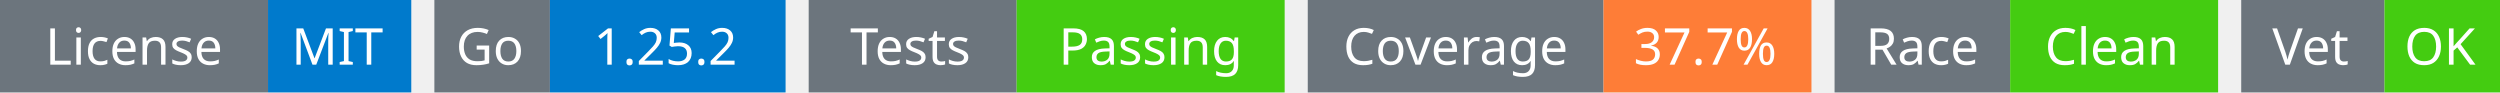
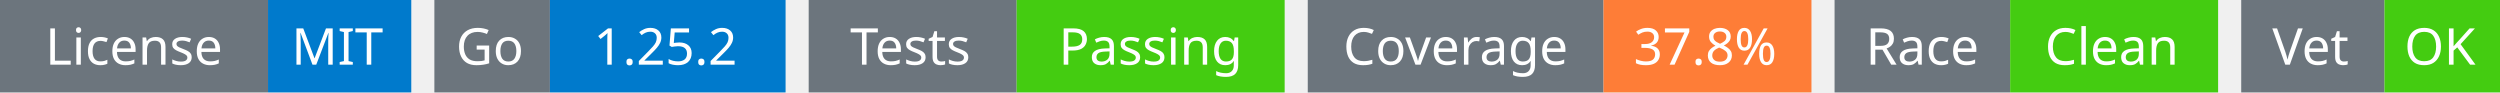
<svg xmlns="http://www.w3.org/2000/svg" width="541" height="20" viewBox="0 0 541 20">
  <g transform="translate(0, 0)">
    <rect x="0" y="0" width="58" height="20" fill="#6c757d" />
    <rect x="58" y="0" width="31" height="20" fill="#007acc" />
    <text x="29" y="14" text-anchor="middle" font-family="sans-serif" font-size="11" fill="white">License</text>
    <text x="73" y="14" text-anchor="middle" font-family="sans-serif" font-size="11" fill="white">MIT</text>
  </g>
  <g transform="translate(94, 0)">
    <rect x="0" y="0" width="25" height="20" fill="#6c757d" />
    <rect x="25" y="0" width="51" height="20" fill="#007acc" />
    <text x="12" y="14" text-anchor="middle" font-family="sans-serif" font-size="11" fill="white">Go</text>
    <text x="50" y="14" text-anchor="middle" font-family="sans-serif" font-size="11" fill="white">1.25.2</text>
  </g>
  <g transform="translate(175, 0)">
    <rect x="0" y="0" width="45" height="20" fill="#6c757d" />
    <rect x="45" y="0" width="58" height="20" fill="#4c1" />
    <text x="22" y="14" text-anchor="middle" font-family="sans-serif" font-size="11" fill="white">Tests</text>
    <text x="74" y="14" text-anchor="middle" font-family="sans-serif" font-size="11" fill="white">Passing</text>
  </g>
  <g transform="translate(283, 0)">
    <rect x="0" y="0" width="64" height="20" fill="#6c757d" />
    <rect x="64" y="0" width="45" height="20" fill="#fe7d37" />
    <text x="32" y="14" text-anchor="middle" font-family="sans-serif" font-size="11" fill="white">Coverage</text>
-     <text x="86" y="14" text-anchor="middle" font-family="sans-serif" font-size="11" fill="white">37.7%</text>
+     <text x="86" y="14" text-anchor="middle" font-family="sans-serif" font-size="11" fill="white">37.8%</text>
  </g>
  <g transform="translate(397, 0)">
    <rect x="0" y="0" width="38" height="20" fill="#6c757d" />
    <rect x="38" y="0" width="45" height="20" fill="#4c1" />
    <text x="19" y="14" text-anchor="middle" font-family="sans-serif" font-size="11" fill="white">Race</text>
    <text x="60" y="14" text-anchor="middle" font-family="sans-serif" font-size="11" fill="white">Clean</text>
  </g>
  <g transform="translate(485, 0)">
    <rect x="0" y="0" width="31" height="20" fill="#6c757d" />
    <rect x="31" y="0" width="25" height="20" fill="#4c1" />
    <text x="15" y="14" text-anchor="middle" font-family="sans-serif" font-size="11" fill="white">Vet</text>
    <text x="43" y="14" text-anchor="middle" font-family="sans-serif" font-size="11" fill="white">OK</text>
  </g>
</svg>
